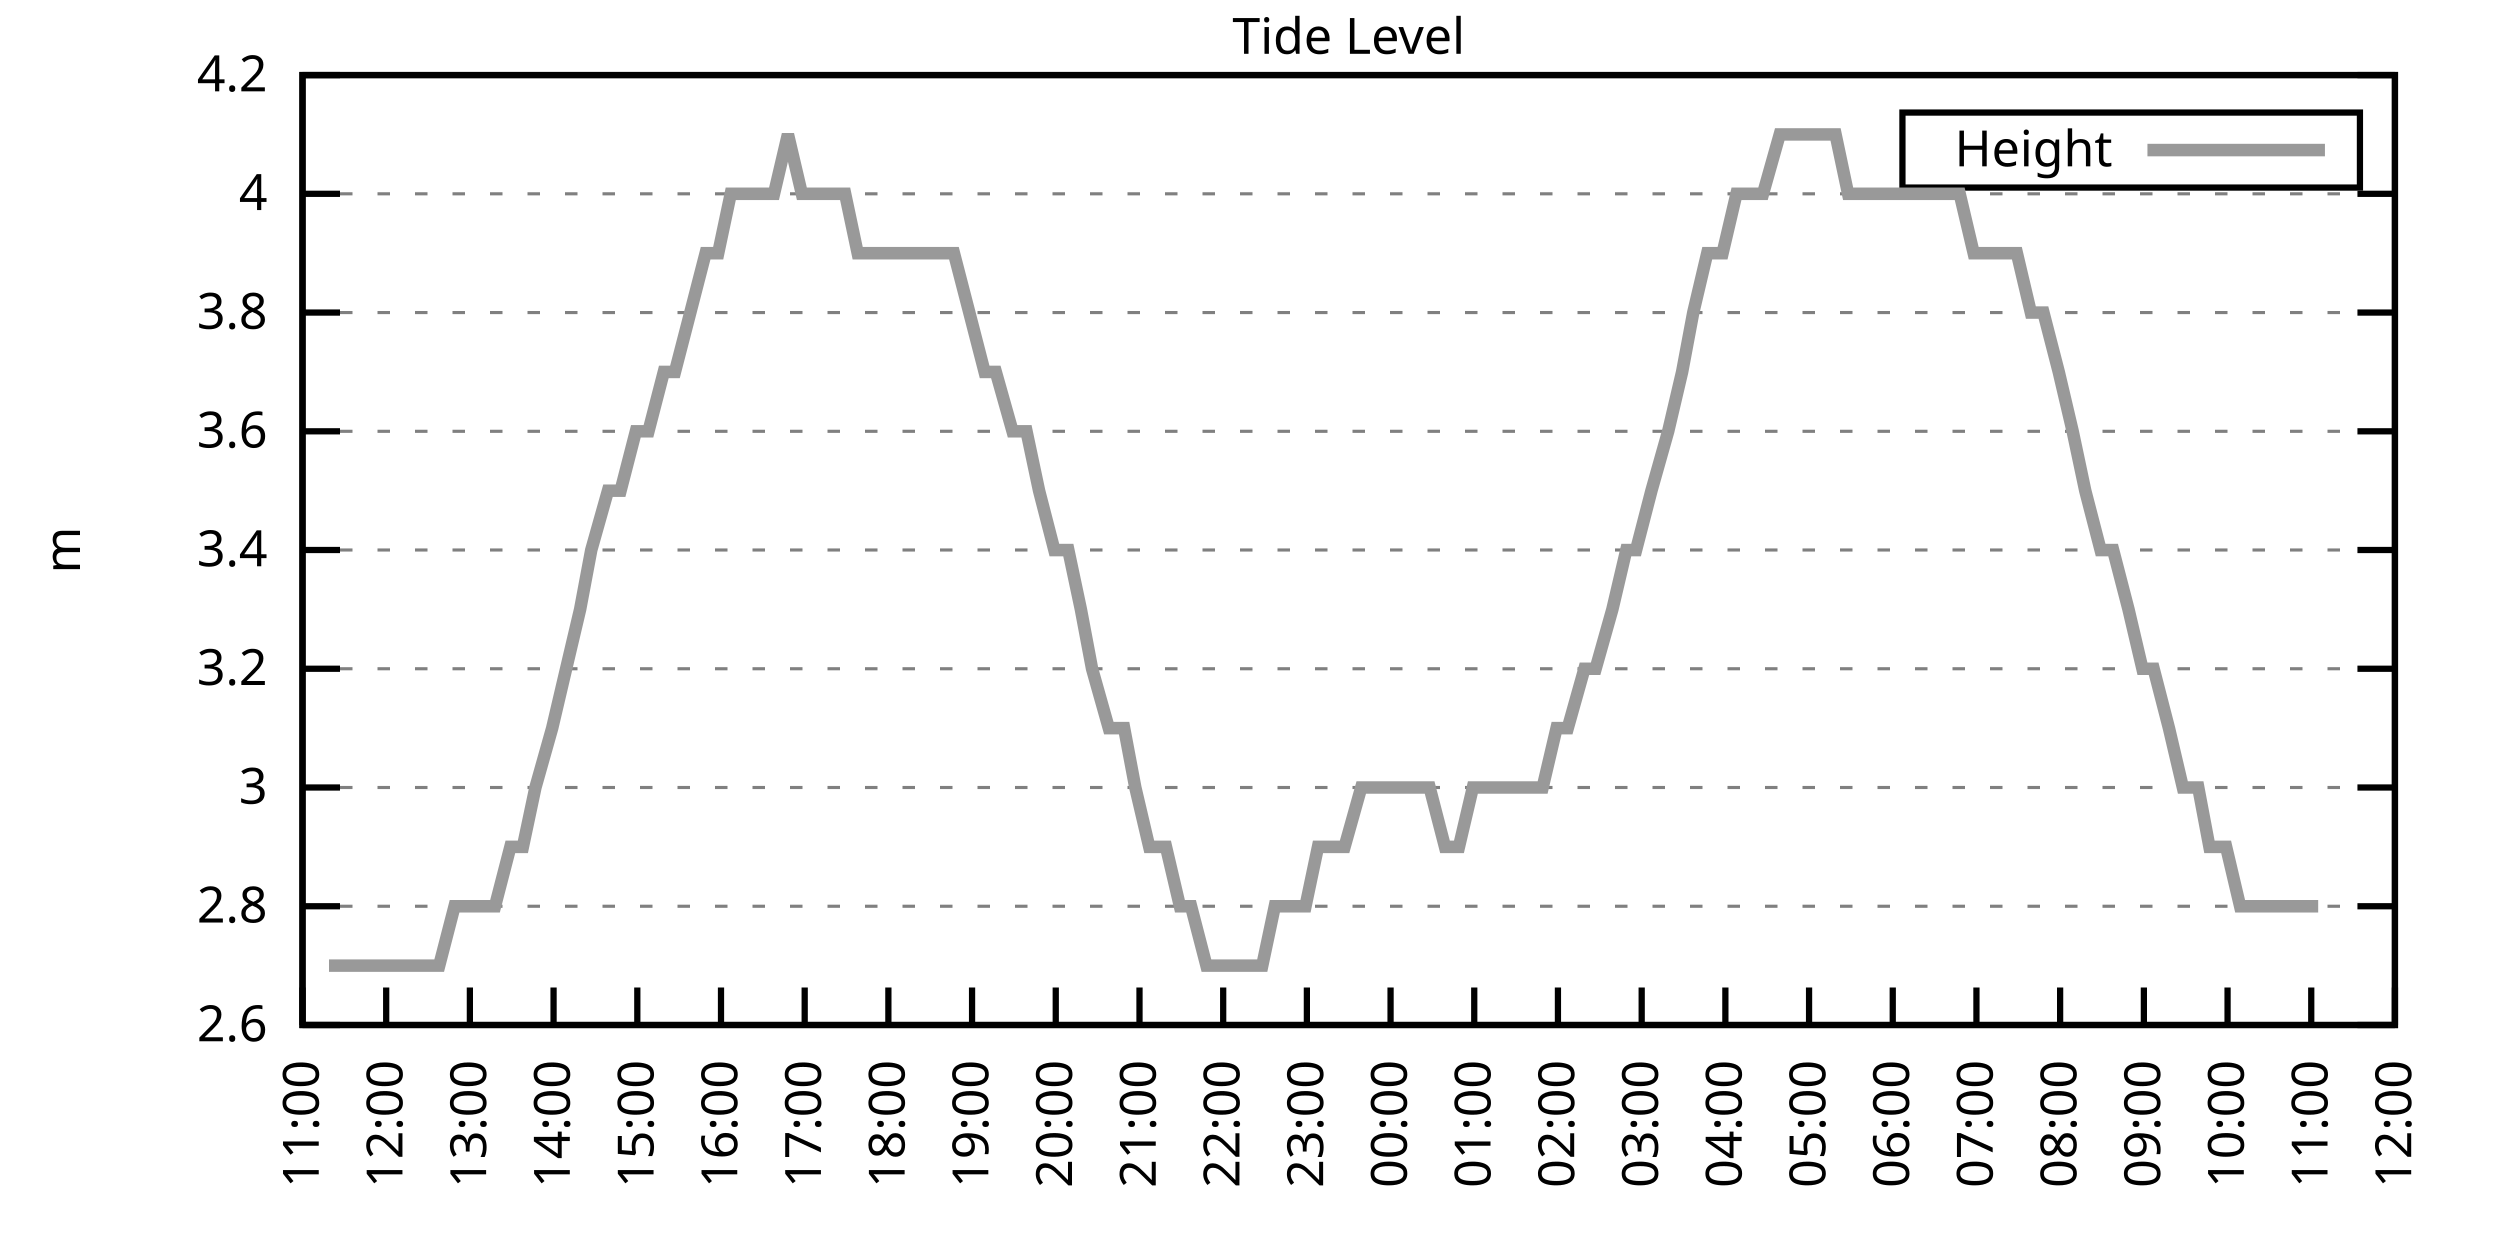
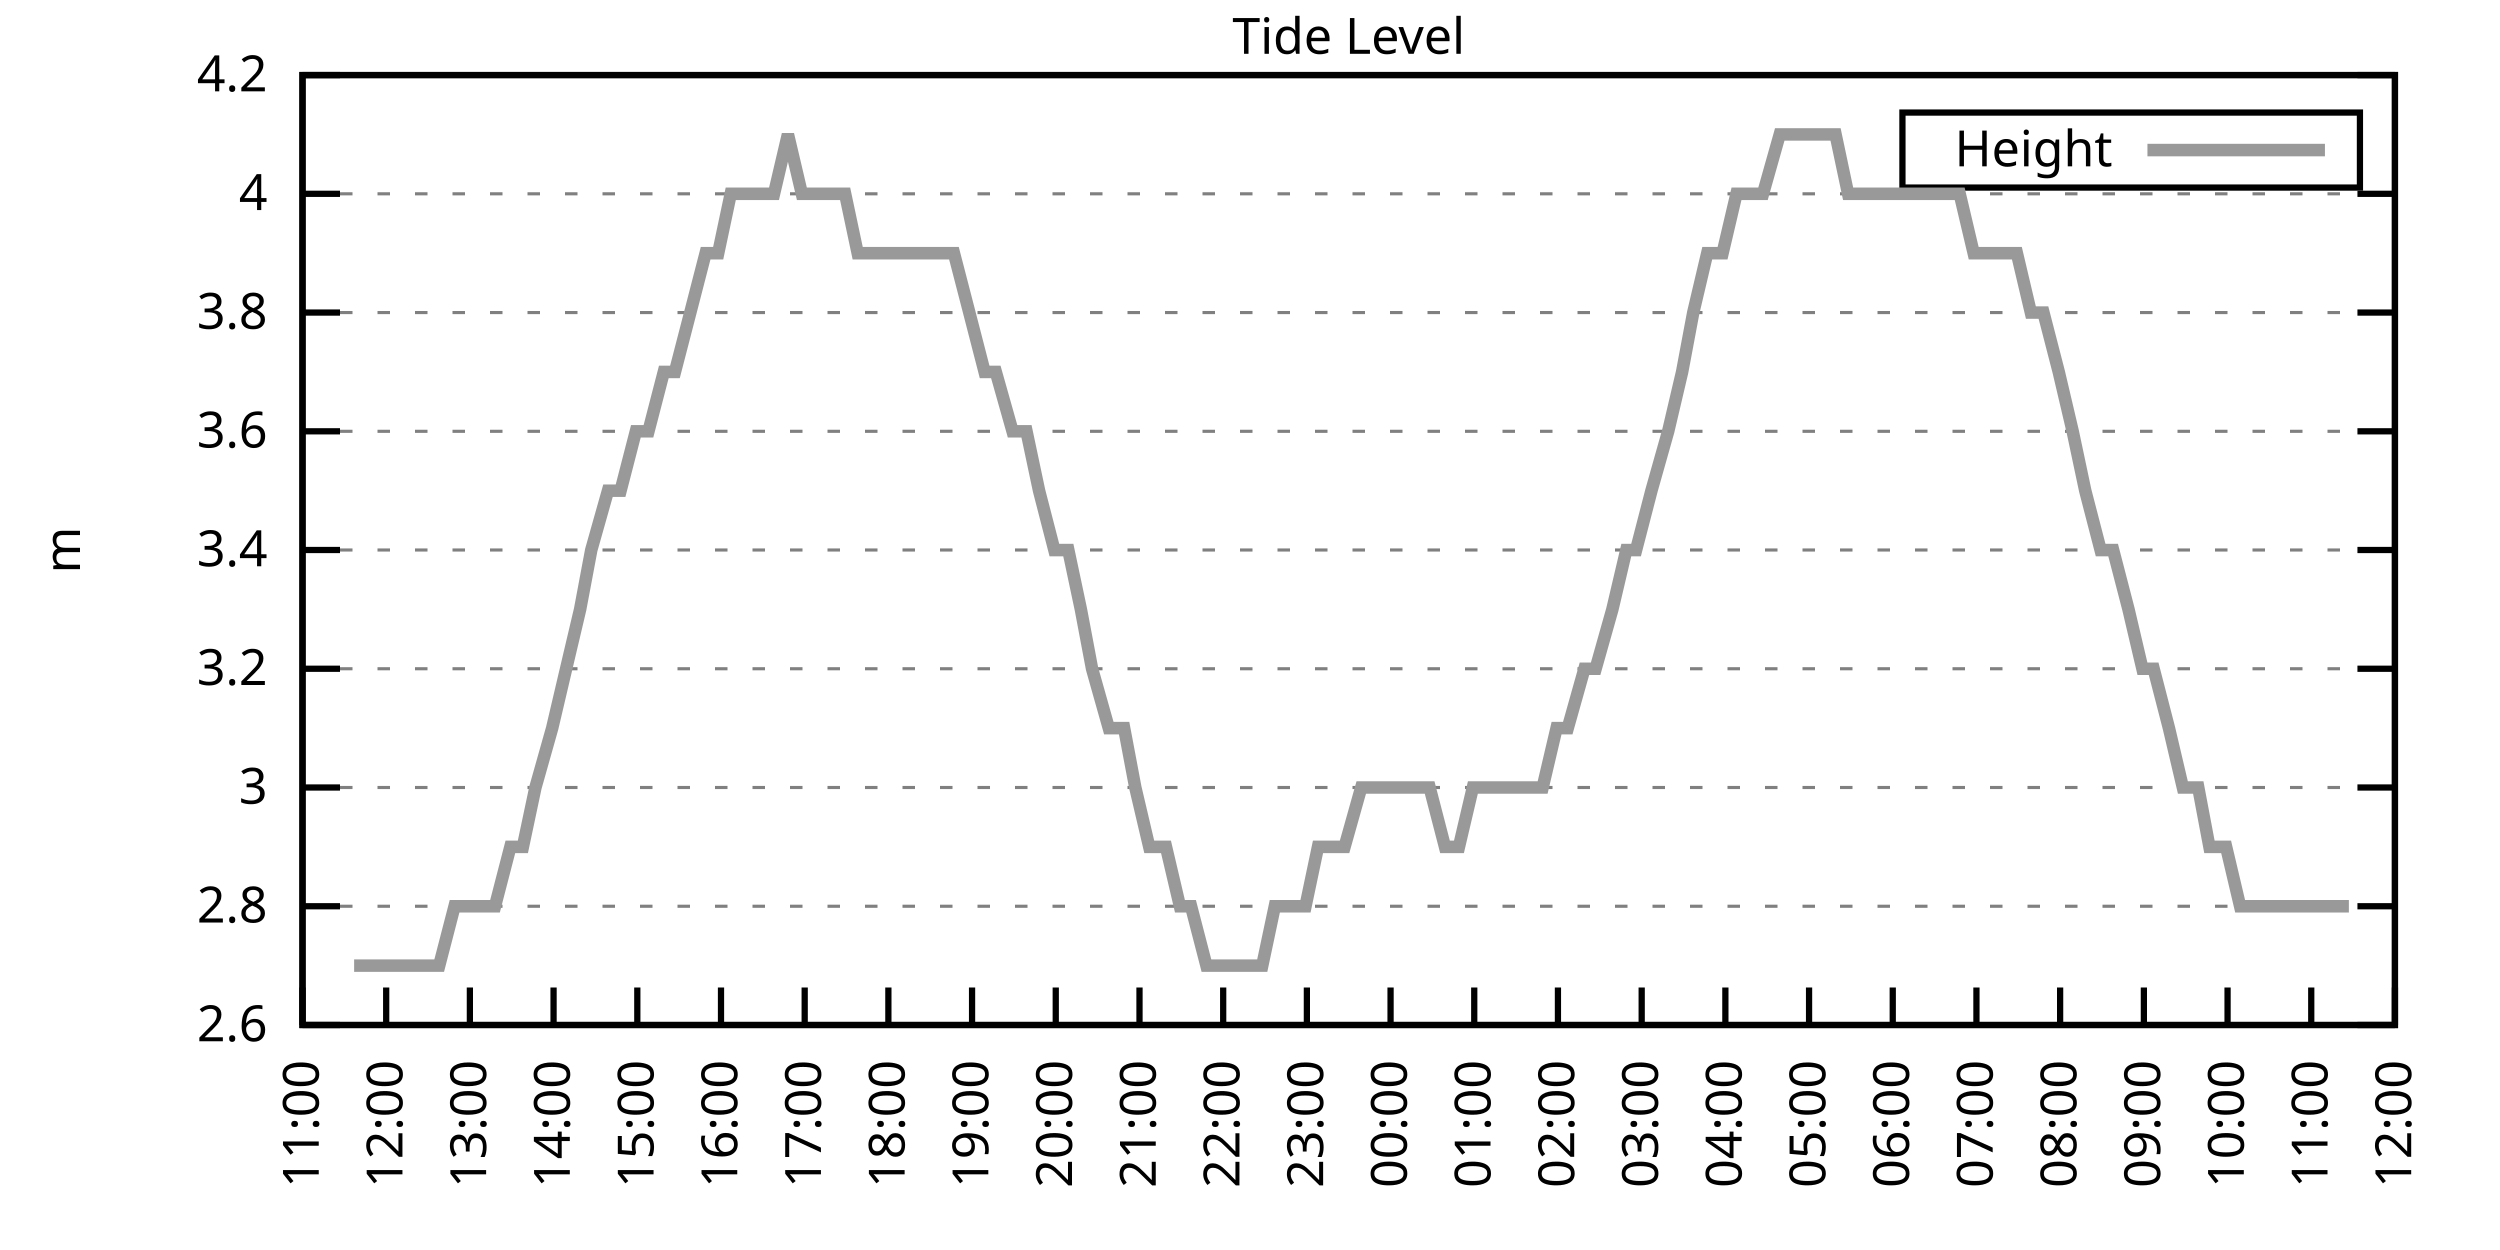
<svg xmlns="http://www.w3.org/2000/svg" xmlns:xlink="http://www.w3.org/1999/xlink" width="400" height="200" viewBox="0 0 400 200">
  <g id="gnuplot_canvas">
    <rect x="0" y="0" width="400" height="200" fill="none" />
    <defs>
      <circle id="gpDot" r="0.5" stroke-width="0.5" stroke="currentColor" />
      <path id="gpPt0" stroke-width="0.333" stroke="currentColor" d="M-1,0 h2 M0,-1 v2" />
      <path id="gpPt1" stroke-width="0.333" stroke="currentColor" d="M-1,-1 L1,1 M1,-1 L-1,1" />
      <path id="gpPt2" stroke-width="0.333" stroke="currentColor" d="M-1,0 L1,0 M0,-1 L0,1 M-1,-1 L1,1 M-1,1 L1,-1" />
      <rect id="gpPt3" stroke-width="0.333" stroke="currentColor" x="-1" y="-1" width="2" height="2" />
      <rect id="gpPt4" stroke-width="0.333" stroke="currentColor" fill="currentColor" x="-1" y="-1" width="2" height="2" />
      <circle id="gpPt5" stroke-width="0.333" stroke="currentColor" cx="0" cy="0" r="1" />
      <use xlink:href="#gpPt5" id="gpPt6" fill="currentColor" stroke="none" />
      <path id="gpPt7" stroke-width="0.333" stroke="currentColor" d="M0,-1.33 L-1.33,0.67 L1.33,0.67 z" />
      <use xlink:href="#gpPt7" id="gpPt8" fill="currentColor" stroke="none" />
      <use xlink:href="#gpPt7" id="gpPt9" stroke="currentColor" transform="rotate(180)" />
      <use xlink:href="#gpPt9" id="gpPt10" fill="currentColor" stroke="none" />
      <use xlink:href="#gpPt3" id="gpPt11" stroke="currentColor" transform="rotate(45)" />
      <use xlink:href="#gpPt11" id="gpPt12" fill="currentColor" stroke="none" />
      <path id="gpPt13" stroke-width="0.333" stroke="currentColor" d="M0,1.330 L1.265,0.411 L0.782,-1.067 L-0.782,-1.076 L-1.265,0.411 z" />
      <use xlink:href="#gpPt13" id="gpPt14" fill="currentColor" stroke="none" />
      <filter id="textbox" filterUnits="objectBoundingBox" x="0" y="0" height="1" width="1">
        <feFlood flood-color="white" flood-opacity="1" result="bgnd" />
        <feComposite in="SourceGraphic" in2="bgnd" operator="atop" />
      </filter>
      <filter id="greybox" filterUnits="objectBoundingBox" x="0" y="0" height="1" width="1">
        <feFlood flood-color="lightgrey" flood-opacity="1" result="grey" />
        <feComposite in="SourceGraphic" in2="grey" operator="atop" />
      </filter>
    </defs>
    <g fill="none" color="white" stroke="currentColor" stroke-width="1.00" stroke-linecap="butt" stroke-linejoin="miter">
</g>
    <g fill="none" color="black" stroke="currentColor" stroke-width="1.00" stroke-linecap="butt" stroke-linejoin="miter">
      <g stroke="none" shape-rendering="crispEdges">
        <polygon fill="rgb(255, 255, 255)" points="48.40,164.00 383.18,164.00 383.18,12.02 48.40,12.02 " />
      </g>
    </g>
    <g fill="none" color="black" stroke="currentColor" stroke-width="1.00" stroke-linecap="butt" stroke-linejoin="miter">
</g>
    <g fill="none" color="black" stroke="black" stroke-width="0.50" stroke-linecap="butt" stroke-linejoin="miter">
</g>
    <g fill="none" color="gray" stroke="currentColor" stroke-width="0.50" stroke-linecap="butt" stroke-linejoin="miter">
      <path stroke="gray" stroke-dasharray="2,4" class="gridline" d="M48.40,164.00 L383.19,164.00  " />
    </g>
    <g fill="none" color="gray" stroke="gray" stroke-width="1.00" stroke-linecap="butt" stroke-linejoin="miter">
</g>
    <g fill="none" color="black" stroke="currentColor" stroke-width="1.00" stroke-linecap="butt" stroke-linejoin="miter">
      <path stroke="black" d="M48.40,164.00 L54.40,164.00 M383.19,164.00 L377.19,164.00  " />
      <g transform="translate(42.80,166.60)" stroke="none" fill="black" font-family="Sans" font-size="8.00" text-anchor="end">
        <text>
          <tspan font-family="Sans"> 2.6</tspan>
        </text>
      </g>
    </g>
    <g fill="none" color="black" stroke="currentColor" stroke-width="1.00" stroke-linecap="butt" stroke-linejoin="miter">
</g>
    <g fill="none" color="black" stroke="black" stroke-width="0.50" stroke-linecap="butt" stroke-linejoin="miter">
</g>
    <g fill="none" color="gray" stroke="currentColor" stroke-width="0.50" stroke-linecap="butt" stroke-linejoin="miter">
      <path stroke="gray" stroke-dasharray="2,4" class="gridline" d="M48.40,145.00 L383.19,145.00  " />
    </g>
    <g fill="none" color="gray" stroke="gray" stroke-width="1.00" stroke-linecap="butt" stroke-linejoin="miter">
</g>
    <g fill="none" color="black" stroke="currentColor" stroke-width="1.00" stroke-linecap="butt" stroke-linejoin="miter">
      <path stroke="black" d="M48.40,145.00 L54.40,145.00 M383.19,145.00 L377.19,145.00  " />
      <g transform="translate(42.80,147.60)" stroke="none" fill="black" font-family="Sans" font-size="8.00" text-anchor="end">
        <text>
          <tspan font-family="Sans"> 2.8</tspan>
        </text>
      </g>
    </g>
    <g fill="none" color="black" stroke="currentColor" stroke-width="1.00" stroke-linecap="butt" stroke-linejoin="miter">
</g>
    <g fill="none" color="black" stroke="black" stroke-width="0.50" stroke-linecap="butt" stroke-linejoin="miter">
</g>
    <g fill="none" color="gray" stroke="currentColor" stroke-width="0.50" stroke-linecap="butt" stroke-linejoin="miter">
      <path stroke="gray" stroke-dasharray="2,4" class="gridline" d="M48.40,126.00 L383.19,126.00  " />
    </g>
    <g fill="none" color="gray" stroke="gray" stroke-width="1.00" stroke-linecap="butt" stroke-linejoin="miter">
</g>
    <g fill="none" color="black" stroke="currentColor" stroke-width="1.00" stroke-linecap="butt" stroke-linejoin="miter">
      <path stroke="black" d="M48.40,126.00 L54.40,126.00 M383.19,126.00 L377.19,126.00  " />
      <g transform="translate(42.80,128.60)" stroke="none" fill="black" font-family="Sans" font-size="8.00" text-anchor="end">
        <text>
          <tspan font-family="Sans"> 3</tspan>
        </text>
      </g>
    </g>
    <g fill="none" color="black" stroke="currentColor" stroke-width="1.00" stroke-linecap="butt" stroke-linejoin="miter">
</g>
    <g fill="none" color="black" stroke="black" stroke-width="0.50" stroke-linecap="butt" stroke-linejoin="miter">
</g>
    <g fill="none" color="gray" stroke="currentColor" stroke-width="0.50" stroke-linecap="butt" stroke-linejoin="miter">
      <path stroke="gray" stroke-dasharray="2,4" class="gridline" d="M48.40,107.00 L383.19,107.00  " />
    </g>
    <g fill="none" color="gray" stroke="gray" stroke-width="1.00" stroke-linecap="butt" stroke-linejoin="miter">
</g>
    <g fill="none" color="black" stroke="currentColor" stroke-width="1.00" stroke-linecap="butt" stroke-linejoin="miter">
      <path stroke="black" d="M48.40,107.00 L54.40,107.00 M383.19,107.00 L377.19,107.00  " />
      <g transform="translate(42.80,109.60)" stroke="none" fill="black" font-family="Sans" font-size="8.00" text-anchor="end">
        <text>
          <tspan font-family="Sans"> 3.2</tspan>
        </text>
      </g>
    </g>
    <g fill="none" color="black" stroke="currentColor" stroke-width="1.00" stroke-linecap="butt" stroke-linejoin="miter">
</g>
    <g fill="none" color="black" stroke="black" stroke-width="0.50" stroke-linecap="butt" stroke-linejoin="miter">
</g>
    <g fill="none" color="gray" stroke="currentColor" stroke-width="0.50" stroke-linecap="butt" stroke-linejoin="miter">
      <path stroke="gray" stroke-dasharray="2,4" class="gridline" d="M48.40,88.00 L383.19,88.00  " />
    </g>
    <g fill="none" color="gray" stroke="gray" stroke-width="1.00" stroke-linecap="butt" stroke-linejoin="miter">
</g>
    <g fill="none" color="black" stroke="currentColor" stroke-width="1.00" stroke-linecap="butt" stroke-linejoin="miter">
      <path stroke="black" d="M48.40,88.00 L54.40,88.00 M383.19,88.00 L377.19,88.00  " />
      <g transform="translate(42.80,90.60)" stroke="none" fill="black" font-family="Sans" font-size="8.00" text-anchor="end">
        <text>
          <tspan font-family="Sans"> 3.4</tspan>
        </text>
      </g>
    </g>
    <g fill="none" color="black" stroke="currentColor" stroke-width="1.00" stroke-linecap="butt" stroke-linejoin="miter">
</g>
    <g fill="none" color="black" stroke="black" stroke-width="0.50" stroke-linecap="butt" stroke-linejoin="miter">
</g>
    <g fill="none" color="gray" stroke="currentColor" stroke-width="0.50" stroke-linecap="butt" stroke-linejoin="miter">
      <path stroke="gray" stroke-dasharray="2,4" class="gridline" d="M48.40,69.01 L383.19,69.01  " />
    </g>
    <g fill="none" color="gray" stroke="gray" stroke-width="1.00" stroke-linecap="butt" stroke-linejoin="miter">
</g>
    <g fill="none" color="black" stroke="currentColor" stroke-width="1.00" stroke-linecap="butt" stroke-linejoin="miter">
      <path stroke="black" d="M48.40,69.01 L54.40,69.01 M383.19,69.01 L377.19,69.01  " />
      <g transform="translate(42.80,71.61)" stroke="none" fill="black" font-family="Sans" font-size="8.00" text-anchor="end">
        <text>
          <tspan font-family="Sans"> 3.6</tspan>
        </text>
      </g>
    </g>
    <g fill="none" color="black" stroke="currentColor" stroke-width="1.00" stroke-linecap="butt" stroke-linejoin="miter">
</g>
    <g fill="none" color="black" stroke="black" stroke-width="0.50" stroke-linecap="butt" stroke-linejoin="miter">
</g>
    <g fill="none" color="gray" stroke="currentColor" stroke-width="0.50" stroke-linecap="butt" stroke-linejoin="miter">
      <path stroke="gray" stroke-dasharray="2,4" class="gridline" d="M48.40,50.01 L383.19,50.01  " />
    </g>
    <g fill="none" color="gray" stroke="gray" stroke-width="1.00" stroke-linecap="butt" stroke-linejoin="miter">
</g>
    <g fill="none" color="black" stroke="currentColor" stroke-width="1.00" stroke-linecap="butt" stroke-linejoin="miter">
      <path stroke="black" d="M48.40,50.01 L54.40,50.01 M383.19,50.01 L377.19,50.01  " />
      <g transform="translate(42.80,52.61)" stroke="none" fill="black" font-family="Sans" font-size="8.00" text-anchor="end">
        <text>
          <tspan font-family="Sans"> 3.8</tspan>
        </text>
      </g>
    </g>
    <g fill="none" color="black" stroke="currentColor" stroke-width="1.00" stroke-linecap="butt" stroke-linejoin="miter">
</g>
    <g fill="none" color="black" stroke="black" stroke-width="0.50" stroke-linecap="butt" stroke-linejoin="miter">
</g>
    <g fill="none" color="gray" stroke="currentColor" stroke-width="0.50" stroke-linecap="butt" stroke-linejoin="miter">
      <path stroke="gray" stroke-dasharray="2,4" class="gridline" d="M48.40,31.01 L383.19,31.01  " />
    </g>
    <g fill="none" color="gray" stroke="gray" stroke-width="1.00" stroke-linecap="butt" stroke-linejoin="miter">
</g>
    <g fill="none" color="black" stroke="currentColor" stroke-width="1.00" stroke-linecap="butt" stroke-linejoin="miter">
      <path stroke="black" d="M48.40,31.01 L54.40,31.01 M383.19,31.01 L377.19,31.01  " />
      <g transform="translate(42.80,33.61)" stroke="none" fill="black" font-family="Sans" font-size="8.00" text-anchor="end">
        <text>
          <tspan font-family="Sans"> 4</tspan>
        </text>
      </g>
    </g>
    <g fill="none" color="black" stroke="currentColor" stroke-width="1.00" stroke-linecap="butt" stroke-linejoin="miter">
</g>
    <g fill="none" color="black" stroke="black" stroke-width="0.50" stroke-linecap="butt" stroke-linejoin="miter">
</g>
    <g fill="none" color="gray" stroke="currentColor" stroke-width="0.50" stroke-linecap="butt" stroke-linejoin="miter">
      <path stroke="gray" stroke-dasharray="2,4" class="gridline" d="M48.40,12.01 L383.19,12.01  " />
    </g>
    <g fill="none" color="gray" stroke="gray" stroke-width="1.00" stroke-linecap="butt" stroke-linejoin="miter">
</g>
    <g fill="none" color="black" stroke="currentColor" stroke-width="1.00" stroke-linecap="butt" stroke-linejoin="miter">
      <path stroke="black" d="M48.40,12.01 L54.40,12.01 M383.19,12.01 L377.19,12.01  " />
      <g transform="translate(42.80,14.61)" stroke="none" fill="black" font-family="Sans" font-size="8.00" text-anchor="end">
        <text>
          <tspan font-family="Sans"> 4.2</tspan>
        </text>
      </g>
    </g>
    <g fill="none" color="black" stroke="currentColor" stroke-width="1.00" stroke-linecap="butt" stroke-linejoin="miter">
      <path stroke="black" d="M48.40,164.00 L48.40,158.00  " />
      <g transform="translate(51.00,169.60) rotate(270.00)" stroke="none" fill="black" font-family="Sans" font-size="8.00" text-anchor="end">
        <text>
          <tspan font-family="Sans">11:00</tspan>
        </text>
      </g>
    </g>
    <g fill="none" color="black" stroke="currentColor" stroke-width="1.00" stroke-linecap="butt" stroke-linejoin="miter">
      <path stroke="black" d="M61.79,164.00 L61.79,158.00  " />
      <g transform="translate(64.39,169.60) rotate(270.00)" stroke="none" fill="black" font-family="Sans" font-size="8.00" text-anchor="end">
        <text>
          <tspan font-family="Sans">12:00</tspan>
        </text>
      </g>
    </g>
    <g fill="none" color="black" stroke="currentColor" stroke-width="1.00" stroke-linecap="butt" stroke-linejoin="miter">
      <path stroke="black" d="M75.18,164.00 L75.18,158.00  " />
      <g transform="translate(77.78,169.60) rotate(270.00)" stroke="none" fill="black" font-family="Sans" font-size="8.00" text-anchor="end">
        <text>
          <tspan font-family="Sans">13:00</tspan>
        </text>
      </g>
    </g>
    <g fill="none" color="black" stroke="currentColor" stroke-width="1.00" stroke-linecap="butt" stroke-linejoin="miter">
      <path stroke="black" d="M88.57,164.00 L88.57,158.00  " />
      <g transform="translate(91.17,169.60) rotate(270.00)" stroke="none" fill="black" font-family="Sans" font-size="8.00" text-anchor="end">
        <text>
          <tspan font-family="Sans">14:00</tspan>
        </text>
      </g>
    </g>
    <g fill="none" color="black" stroke="currentColor" stroke-width="1.00" stroke-linecap="butt" stroke-linejoin="miter">
      <path stroke="black" d="M101.97,164.00 L101.97,158.00  " />
      <g transform="translate(104.57,169.60) rotate(270.00)" stroke="none" fill="black" font-family="Sans" font-size="8.00" text-anchor="end">
        <text>
          <tspan font-family="Sans">15:00</tspan>
        </text>
      </g>
    </g>
    <g fill="none" color="black" stroke="currentColor" stroke-width="1.00" stroke-linecap="butt" stroke-linejoin="miter">
      <path stroke="black" d="M115.36,164.00 L115.36,158.00  " />
      <g transform="translate(117.96,169.60) rotate(270.00)" stroke="none" fill="black" font-family="Sans" font-size="8.00" text-anchor="end">
        <text>
          <tspan font-family="Sans">16:00</tspan>
        </text>
      </g>
    </g>
    <g fill="none" color="black" stroke="currentColor" stroke-width="1.00" stroke-linecap="butt" stroke-linejoin="miter">
      <path stroke="black" d="M128.75,164.00 L128.75,158.00  " />
      <g transform="translate(131.35,169.60) rotate(270.00)" stroke="none" fill="black" font-family="Sans" font-size="8.00" text-anchor="end">
        <text>
          <tspan font-family="Sans">17:00</tspan>
        </text>
      </g>
    </g>
    <g fill="none" color="black" stroke="currentColor" stroke-width="1.00" stroke-linecap="butt" stroke-linejoin="miter">
      <path stroke="black" d="M142.14,164.00 L142.14,158.00  " />
      <g transform="translate(144.74,169.60) rotate(270.00)" stroke="none" fill="black" font-family="Sans" font-size="8.00" text-anchor="end">
        <text>
          <tspan font-family="Sans">18:00</tspan>
        </text>
      </g>
    </g>
    <g fill="none" color="black" stroke="currentColor" stroke-width="1.00" stroke-linecap="butt" stroke-linejoin="miter">
      <path stroke="black" d="M155.53,164.00 L155.53,158.00  " />
      <g transform="translate(158.13,169.60) rotate(270.00)" stroke="none" fill="black" font-family="Sans" font-size="8.00" text-anchor="end">
        <text>
          <tspan font-family="Sans">19:00</tspan>
        </text>
      </g>
    </g>
    <g fill="none" color="black" stroke="currentColor" stroke-width="1.00" stroke-linecap="butt" stroke-linejoin="miter">
      <path stroke="black" d="M168.92,164.00 L168.92,158.00  " />
      <g transform="translate(171.52,169.60) rotate(270.00)" stroke="none" fill="black" font-family="Sans" font-size="8.00" text-anchor="end">
        <text>
          <tspan font-family="Sans">20:00</tspan>
        </text>
      </g>
    </g>
    <g fill="none" color="black" stroke="currentColor" stroke-width="1.00" stroke-linecap="butt" stroke-linejoin="miter">
      <path stroke="black" d="M182.32,164.00 L182.32,158.00  " />
      <g transform="translate(184.92,169.60) rotate(270.00)" stroke="none" fill="black" font-family="Sans" font-size="8.00" text-anchor="end">
        <text>
          <tspan font-family="Sans">21:00</tspan>
        </text>
      </g>
    </g>
    <g fill="none" color="black" stroke="currentColor" stroke-width="1.00" stroke-linecap="butt" stroke-linejoin="miter">
      <path stroke="black" d="M195.71,164.00 L195.71,158.00  " />
      <g transform="translate(198.31,169.60) rotate(270.00)" stroke="none" fill="black" font-family="Sans" font-size="8.00" text-anchor="end">
        <text>
          <tspan font-family="Sans">22:00</tspan>
        </text>
      </g>
    </g>
    <g fill="none" color="black" stroke="currentColor" stroke-width="1.00" stroke-linecap="butt" stroke-linejoin="miter">
      <path stroke="black" d="M209.10,164.00 L209.10,158.00  " />
      <g transform="translate(211.70,169.60) rotate(270.00)" stroke="none" fill="black" font-family="Sans" font-size="8.00" text-anchor="end">
        <text>
          <tspan font-family="Sans">23:00</tspan>
        </text>
      </g>
    </g>
    <g fill="none" color="black" stroke="currentColor" stroke-width="1.00" stroke-linecap="butt" stroke-linejoin="miter">
      <path stroke="black" d="M222.49,164.00 L222.49,158.00  " />
      <g transform="translate(225.09,169.60) rotate(270.00)" stroke="none" fill="black" font-family="Sans" font-size="8.00" text-anchor="end">
        <text>
          <tspan font-family="Sans">00:00</tspan>
        </text>
      </g>
    </g>
    <g fill="none" color="black" stroke="currentColor" stroke-width="1.00" stroke-linecap="butt" stroke-linejoin="miter">
      <path stroke="black" d="M235.88,164.00 L235.88,158.00  " />
      <g transform="translate(238.48,169.60) rotate(270.00)" stroke="none" fill="black" font-family="Sans" font-size="8.00" text-anchor="end">
        <text>
          <tspan font-family="Sans">01:00</tspan>
        </text>
      </g>
    </g>
    <g fill="none" color="black" stroke="currentColor" stroke-width="1.00" stroke-linecap="butt" stroke-linejoin="miter">
      <path stroke="black" d="M249.27,164.00 L249.27,158.00  " />
      <g transform="translate(251.87,169.60) rotate(270.00)" stroke="none" fill="black" font-family="Sans" font-size="8.00" text-anchor="end">
        <text>
          <tspan font-family="Sans">02:00</tspan>
        </text>
      </g>
    </g>
    <g fill="none" color="black" stroke="currentColor" stroke-width="1.00" stroke-linecap="butt" stroke-linejoin="miter">
      <path stroke="black" d="M262.67,164.00 L262.67,158.00  " />
      <g transform="translate(265.27,169.60) rotate(270.00)" stroke="none" fill="black" font-family="Sans" font-size="8.00" text-anchor="end">
        <text>
          <tspan font-family="Sans">03:00</tspan>
        </text>
      </g>
    </g>
    <g fill="none" color="black" stroke="currentColor" stroke-width="1.00" stroke-linecap="butt" stroke-linejoin="miter">
      <path stroke="black" d="M276.06,164.00 L276.06,158.00  " />
      <g transform="translate(278.66,169.60) rotate(270.00)" stroke="none" fill="black" font-family="Sans" font-size="8.00" text-anchor="end">
        <text>
          <tspan font-family="Sans">04:00</tspan>
        </text>
      </g>
    </g>
    <g fill="none" color="black" stroke="currentColor" stroke-width="1.00" stroke-linecap="butt" stroke-linejoin="miter">
      <path stroke="black" d="M289.45,164.00 L289.45,158.00  " />
      <g transform="translate(292.05,169.60) rotate(270.00)" stroke="none" fill="black" font-family="Sans" font-size="8.00" text-anchor="end">
        <text>
          <tspan font-family="Sans">05:00</tspan>
        </text>
      </g>
    </g>
    <g fill="none" color="black" stroke="currentColor" stroke-width="1.00" stroke-linecap="butt" stroke-linejoin="miter">
      <path stroke="black" d="M302.84,164.00 L302.84,158.00  " />
      <g transform="translate(305.44,169.60) rotate(270.00)" stroke="none" fill="black" font-family="Sans" font-size="8.00" text-anchor="end">
        <text>
          <tspan font-family="Sans">06:00</tspan>
        </text>
      </g>
    </g>
    <g fill="none" color="black" stroke="currentColor" stroke-width="1.00" stroke-linecap="butt" stroke-linejoin="miter">
      <path stroke="black" d="M316.23,164.00 L316.23,158.00  " />
      <g transform="translate(318.83,169.60) rotate(270.00)" stroke="none" fill="black" font-family="Sans" font-size="8.00" text-anchor="end">
        <text>
          <tspan font-family="Sans">07:00</tspan>
        </text>
      </g>
    </g>
    <g fill="none" color="black" stroke="currentColor" stroke-width="1.00" stroke-linecap="butt" stroke-linejoin="miter">
      <path stroke="black" d="M329.62,164.00 L329.62,158.00  " />
      <g transform="translate(332.22,169.60) rotate(270.00)" stroke="none" fill="black" font-family="Sans" font-size="8.00" text-anchor="end">
        <text>
          <tspan font-family="Sans">08:00</tspan>
        </text>
      </g>
    </g>
    <g fill="none" color="black" stroke="currentColor" stroke-width="1.00" stroke-linecap="butt" stroke-linejoin="miter">
      <path stroke="black" d="M343.02,164.00 L343.02,158.00  " />
      <g transform="translate(345.62,169.60) rotate(270.00)" stroke="none" fill="black" font-family="Sans" font-size="8.00" text-anchor="end">
        <text>
          <tspan font-family="Sans">09:00</tspan>
        </text>
      </g>
    </g>
    <g fill="none" color="black" stroke="currentColor" stroke-width="1.00" stroke-linecap="butt" stroke-linejoin="miter">
      <path stroke="black" d="M356.41,164.00 L356.41,158.00  " />
      <g transform="translate(359.01,169.60) rotate(270.00)" stroke="none" fill="black" font-family="Sans" font-size="8.00" text-anchor="end">
        <text>
          <tspan font-family="Sans">10:00</tspan>
        </text>
      </g>
    </g>
    <g fill="none" color="black" stroke="currentColor" stroke-width="1.00" stroke-linecap="butt" stroke-linejoin="miter">
      <path stroke="black" d="M369.80,164.00 L369.80,158.00  " />
      <g transform="translate(372.40,169.60) rotate(270.00)" stroke="none" fill="black" font-family="Sans" font-size="8.00" text-anchor="end">
        <text>
          <tspan font-family="Sans">11:00</tspan>
        </text>
      </g>
    </g>
    <g fill="none" color="black" stroke="currentColor" stroke-width="1.00" stroke-linecap="butt" stroke-linejoin="miter">
      <path stroke="black" d="M383.19,164.00 L383.19,158.00  " />
      <g transform="translate(385.79,169.60) rotate(270.00)" stroke="none" fill="black" font-family="Sans" font-size="8.00" text-anchor="end">
        <text>
          <tspan font-family="Sans">12:00</tspan>
        </text>
      </g>
    </g>
    <g fill="none" color="black" stroke="currentColor" stroke-width="1.00" stroke-linecap="butt" stroke-linejoin="miter">
</g>
    <g fill="none" color="black" stroke="currentColor" stroke-width="1.00" stroke-linecap="butt" stroke-linejoin="miter">
      <path stroke="black" d="M48.40,12.01 L48.40,164.00 L383.19,164.00 L383.19,12.01 L48.40,12.01 Z  " />
    </g>
    <g fill="none" color="black" stroke="currentColor" stroke-width="1.00" stroke-linecap="butt" stroke-linejoin="miter">
</g>
    <g fill="none" color="black" stroke="currentColor" stroke-width="1.00" stroke-linecap="butt" stroke-linejoin="miter">
      <path stroke="black" d="M304.39,30.01 L304.39,18.01 L377.59,18.01 L377.59,30.01 L304.39,30.01 Z  " />
    </g>
    <g id="Tide_level_plot_1">
      <g fill="none" color="white" stroke="black" stroke-width="2.00" stroke-linecap="butt" stroke-linejoin="miter">
</g>
      <g fill="none" color="black" stroke="currentColor" stroke-width="2.00" stroke-linecap="butt" stroke-linejoin="miter">
        <g transform="translate(337.99,26.61)" stroke="none" fill="black" font-family="Sans" font-size="8.00" text-anchor="end">
          <text>
            <tspan font-family="Sans">Height</tspan>
          </text>
        </g>
      </g>
      <g fill="none" color="black" stroke="currentColor" stroke-width="2.00" stroke-linecap="butt" stroke-linejoin="miter">
-         <path stroke="rgb(153, 153, 153)" d="M343.59,24.01 L371.99,24.01 M52.64,154.50 L56.66,154.50 L59.34,154.50 L61.12,154.50 L63.80,154.50 L66.03,154.50   L68.04,154.50 L70.27,154.50 L72.73,145.00 L74.51,145.00 L77.19,145.00 L79.20,145.00 L81.66,135.50 L83.66,135.50   L85.67,126.00 L88.35,116.50 L90.58,107.00 L92.82,97.50 L94.60,88.01 L97.28,78.51 L99.29,78.51 L101.74,69.01   L103.75,69.01 L106.21,59.51 L107.99,59.51 L110.45,50.01 L112.90,40.51 L114.91,40.51 L116.92,31.01 L119.38,31.01   L121.83,31.01 L123.84,31.01 L126.07,21.51 L128.30,31.01 L130.31,31.01 L132.99,31.01 L135.22,31.01 L137.23,40.51   L139.69,40.51 L141.03,40.51 L144.15,40.51 L146.16,40.51 L148.61,40.51 L150.85,40.51 L152.63,40.51 L155.09,50.01   L157.54,59.51 L159.33,59.51 L162.01,69.01 L164.24,69.01 L166.25,78.51 L168.70,88.01 L170.93,88.01 L172.94,97.50   L174.73,107.00 L177.41,116.50 L179.86,116.50 L181.65,126.00 L183.88,135.50 L186.56,135.50 L188.79,145.00 L190.57,145.00   L193.03,154.50 L195.48,154.50 L197.49,154.50 L199.95,154.50 L201.96,154.50 L203.97,145.00 L206.64,145.00 L208.88,145.00   L210.88,135.50 L213.34,135.50 L215.13,135.50 L217.80,126.00 L220.04,126.00 L222.04,126.00 L224.05,126.00 L226.51,126.00   L228.74,126.00 L231.20,135.50 L233.43,135.50 L235.66,126.00 L237.44,126.00 L239.68,126.00 L242.36,126.00 L244.59,126.00   L246.82,126.00 L249.05,116.50 L250.84,116.50 L253.51,107.00 L255.30,107.00 L257.98,97.50 L260.21,88.01 L261.77,88.01   L264.23,78.51 L266.91,69.01 L269.14,59.51 L270.92,50.01 L273.16,40.51 L275.61,40.51 L277.84,31.01 L279.85,31.01   L282.08,31.01 L284.76,21.51 L286.55,21.51 L291.46,21.51 L293.69,21.51 L295.70,31.01 L297.71,31.01 L300.39,31.01   L302.62,31.01 L304.63,31.01 L307.08,31.01 L309.09,31.01 L311.54,31.01 L313.55,31.01 L315.79,40.51 L317.79,40.51   L320.47,40.51 L322.70,40.51 L324.94,50.01 L326.95,50.01 L329.40,59.51 L331.63,69.01 L333.64,78.51 L336.10,88.01   L338.10,88.01 L340.56,97.50 L342.79,107.00 L344.58,107.00 L347.03,116.50 L349.26,126.00 L351.72,126.00 L353.51,135.50   L356.18,135.50 L358.42,145.00 L359.98,145.00 L362.43,145.00 L365.11,145.00 L367.34,145.00 L369.35,145.00 L370.91,145.00    " />
+         <path stroke="rgb(153, 153, 153)" d="M343.59,24.01 L371.99,24.01 M56.66,154.50 L59.34,154.50 L61.12,154.50 L63.80,154.50 L66.03,154.50 L68.04,154.50   L70.27,154.50 L72.73,145.00 L74.51,145.00 L77.19,145.00 L79.20,145.00 L81.66,135.50 L83.66,135.50 L85.67,126.00   L88.35,116.50 L90.58,107.00 L92.82,97.50 L94.60,88.01 L97.28,78.51 L99.29,78.51 L101.74,69.01 L103.75,69.01   L106.21,59.51 L107.99,59.51 L110.45,50.01 L112.90,40.51 L114.91,40.51 L116.92,31.01 L119.38,31.01 L121.83,31.01   L123.84,31.01 L126.07,21.51 L128.30,31.01 L130.31,31.01 L132.99,31.01 L135.22,31.01 L137.23,40.51 L139.69,40.51   L141.03,40.51 L144.15,40.51 L146.16,40.51 L148.61,40.51 L150.85,40.51 L152.63,40.51 L155.09,50.01 L157.54,59.51   L159.33,59.51 L162.01,69.01 L164.24,69.01 L166.25,78.51 L168.70,88.01 L170.93,88.01 L172.94,97.50 L174.73,107.00   L177.41,116.50 L179.86,116.50 L181.65,126.00 L183.88,135.50 L186.56,135.50 L188.79,145.00 L190.57,145.00 L193.03,154.50   L195.48,154.50 L197.49,154.50 L199.95,154.50 L201.96,154.50 L203.97,145.00 L206.64,145.00 L208.88,145.00 L210.88,135.50   L213.34,135.50 L215.13,135.50 L217.80,126.00 L220.04,126.00 L222.04,126.00 L224.05,126.00 L226.51,126.00 L228.74,126.00   L231.20,135.50 L233.43,135.50 L235.66,126.00 L237.44,126.00 L239.68,126.00 L242.36,126.00 L244.59,126.00 L246.82,126.00   L249.05,116.50 L250.84,116.50 L253.51,107.00 L255.30,107.00 L257.98,97.50 L260.21,88.01 L261.77,88.01 L264.23,78.51   L266.91,69.01 L269.14,59.51 L270.92,50.01 L273.16,40.51 L275.61,40.51 L277.84,31.01 L279.85,31.01 L282.08,31.01   L284.76,21.51 L286.55,21.51 L291.46,21.51 L293.69,21.51 L295.70,31.01 L297.71,31.01 L300.39,31.01 L302.62,31.01   L304.63,31.01 L307.08,31.01 L309.09,31.01 L311.54,31.01 L313.55,31.01 L315.79,40.51 L317.79,40.51 L320.47,40.51   L322.70,40.51 L324.94,50.01 L326.95,50.01 L329.40,59.51 L331.63,69.01 L333.64,78.51 L336.10,88.01 L338.10,88.01   L340.56,97.50 L342.79,107.00 L344.58,107.00 L347.03,116.50 L349.26,126.00 L351.72,126.00 L353.51,135.50 L356.18,135.50   L358.42,145.00 L359.98,145.00 L362.43,145.00 L365.11,145.00 L367.34,145.00 L369.35,145.00 L370.91,145.00 L374.04,145.00   L375.82,145.00  " />
      </g>
    </g>
    <g fill="none" color="black" stroke="currentColor" stroke-width="2.00" stroke-linecap="butt" stroke-linejoin="miter">
</g>
    <g fill="none" color="black" stroke="black" stroke-width="1.00" stroke-linecap="butt" stroke-linejoin="miter">
</g>
    <g fill="none" color="black" stroke="currentColor" stroke-width="1.00" stroke-linecap="butt" stroke-linejoin="miter">
      <path stroke="black" d="M48.40,12.01 L48.40,164.00 L383.19,164.00 L383.19,12.01 L48.40,12.01 Z  " />
      <g transform="translate(12.80,88.01) rotate(270.00)" stroke="none" fill="black" font-family="Sans" font-size="8.00" text-anchor="middle">
        <text>
          <tspan font-family="Sans">m</tspan>
        </text>
      </g>
    </g>
    <g fill="none" color="black" stroke="currentColor" stroke-width="1.00" stroke-linecap="butt" stroke-linejoin="miter">
</g>
    <g fill="none" color="black" stroke="currentColor" stroke-width="1.00" stroke-linecap="butt" stroke-linejoin="miter">
      <g transform="translate(215.79,8.61)" stroke="none" fill="black" font-family="Sans" font-size="8.00" text-anchor="middle">
        <text>
          <tspan font-family="Sans">Tide Level</tspan>
        </text>
      </g>
    </g>
    <g fill="none" color="black" stroke="currentColor" stroke-width="1.00" stroke-linecap="butt" stroke-linejoin="miter">
</g>
  </g>
</svg>
